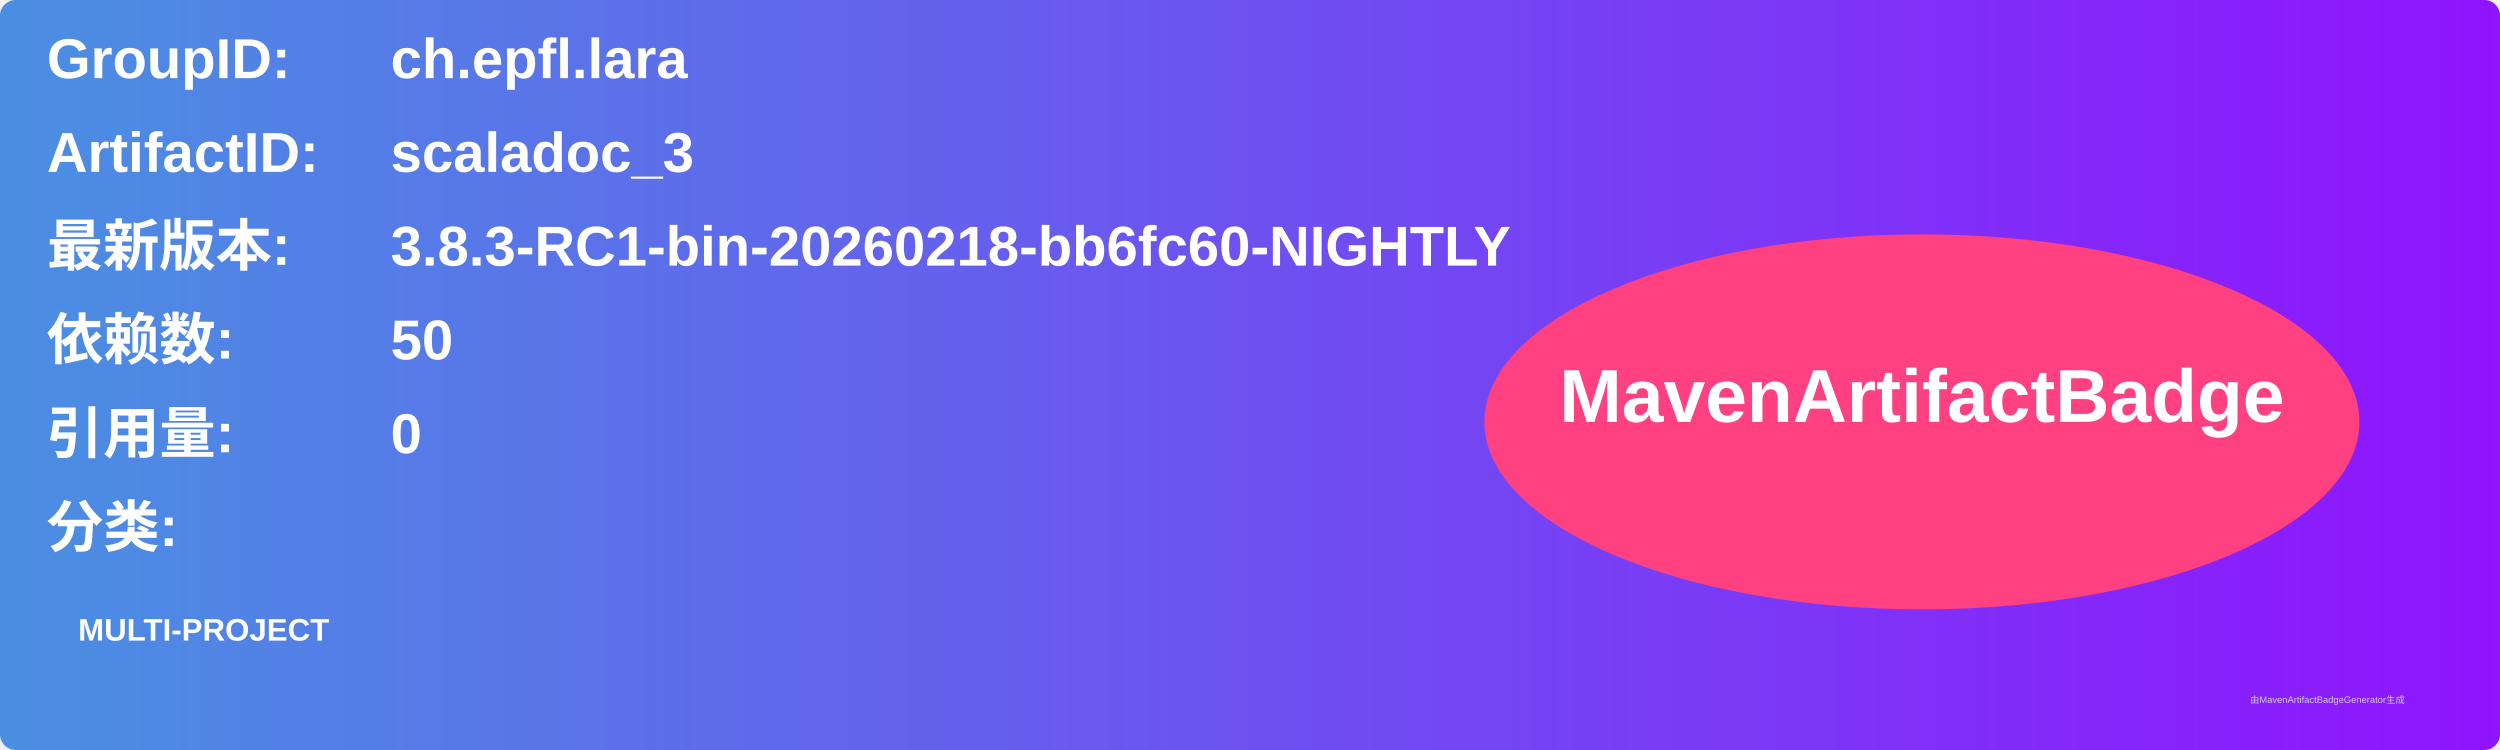
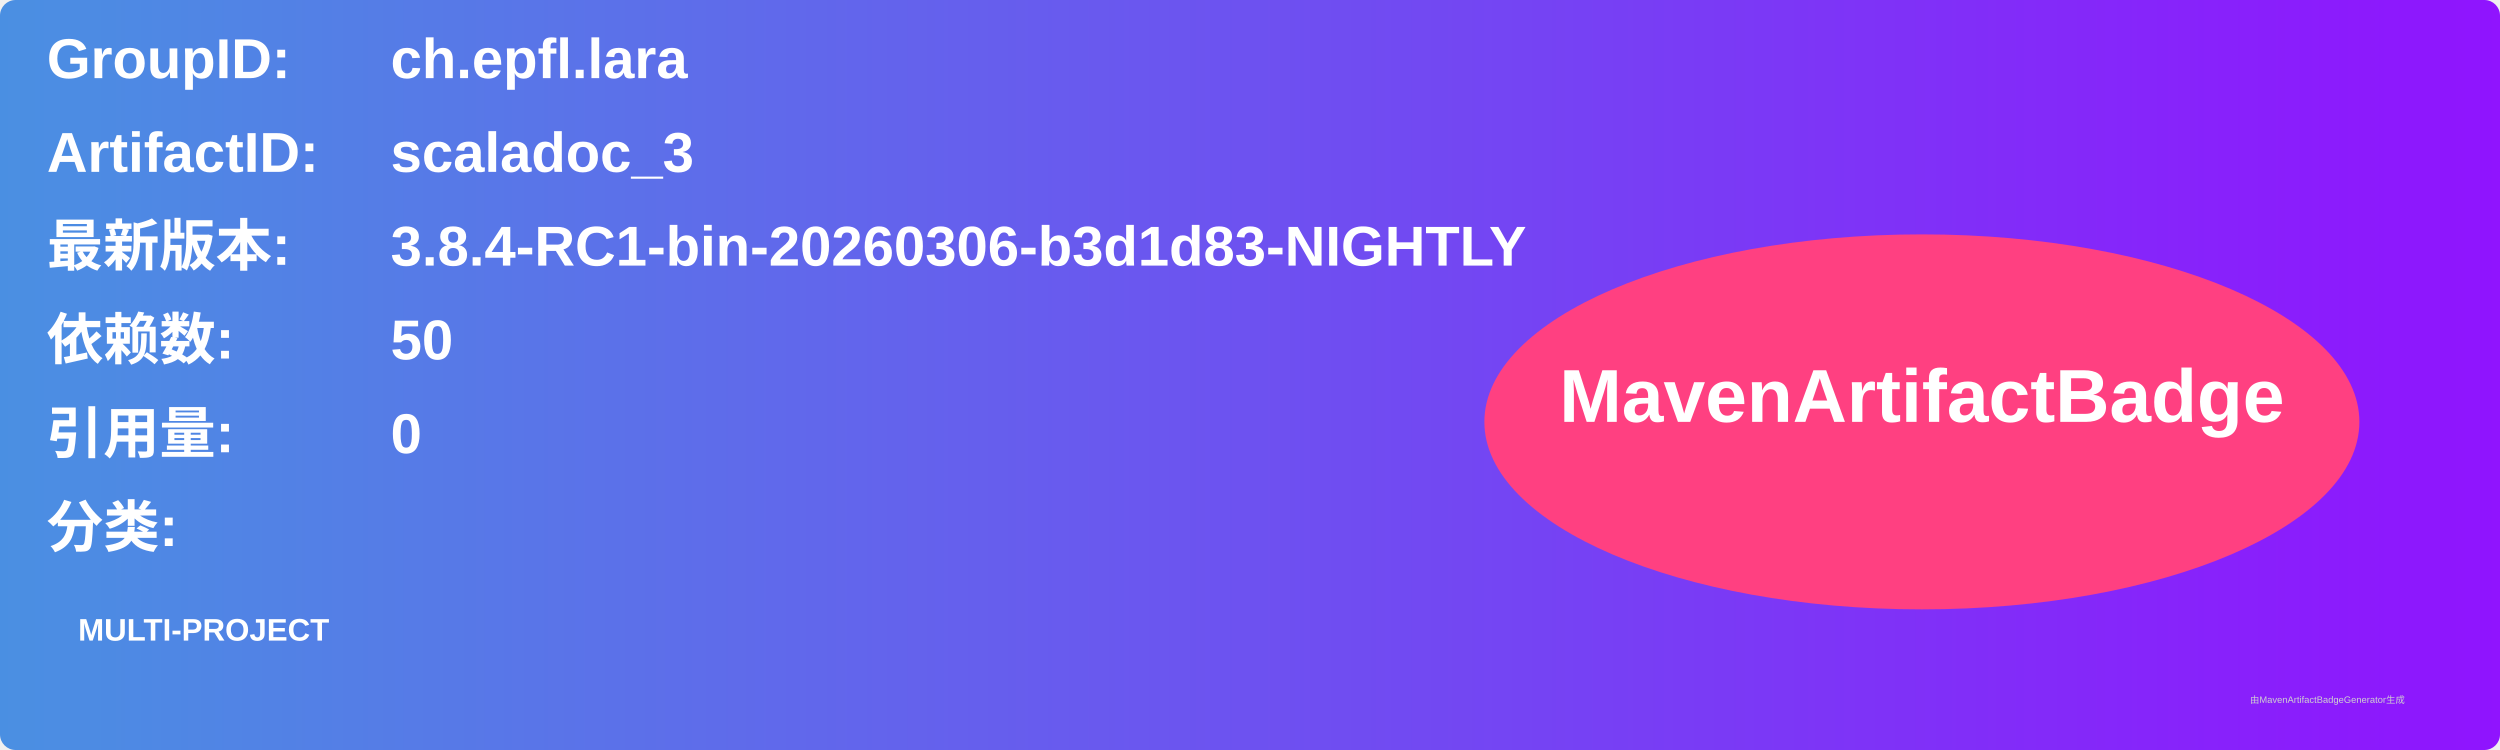
<svg xmlns="http://www.w3.org/2000/svg" width="800" height="240" viewBox="0 0 800 240">
  <linearGradient id="grad" x1="0%" y1="0%" x2="100%" y2="0%">
    <stop offset="0%" stop-color="#4a90e2" />
    <stop offset="100%" stop-color="#9013fe" />
  </linearGradient>
  <rect width="100%" height="100%" rx="5" ry="5" fill="url(#grad)" />
  <g transform="translate(15, 15)">
    <text x="0" y="10" font-family="Arial" font-size="18" fill="white" font-weight="bold" width="260">GroupID:</text>
    <text x="110" y="10" font-family="Arial" font-size="18" fill="white" font-weight="bold" width="460">ch.epfl.lara</text>
    <text x="0" y="40" font-family="Arial" font-size="18" fill="white" font-weight="bold" width="260">ArtifactID:</text>
    <text x="110" y="40" font-family="Arial" font-size="18" fill="white" font-weight="bold" width="460">scaladoc_3</text>
    <text x="0" y="70" font-family="Arial" font-size="18" fill="white" font-weight="bold">最新版本:</text>
    <text x="110" y="70" font-family="Arial" font-size="18" fill="white" font-weight="bold">
-       <tspan font-weight="bold">3.8.3-RC1-bin-20260218-bb6fc60-NIGHTLY</tspan>
+       <tspan font-weight="bold">3.8.4-RC1-bin-20260306-b3d1d83-NIGHTLY</tspan>
    </text>
    <text x="0" y="100" font-family="Arial" font-size="18" fill="white" font-weight="bold">依赖数: </text>
    <text x="110" y="100" font-family="Arial" font-size="18" fill="white">
      <tspan font-weight="bold">50</tspan>
    </text>
    <text x="0" y="130" font-family="Arial" font-size="18" fill="white" font-weight="bold">引用量: </text>
    <text x="110" y="130" font-family="Arial" font-size="18" fill="white">
      <tspan font-weight="bold">0</tspan>
    </text>
    <text x="0" y="160" font-family="Arial" font-size="18" fill="white" font-weight="bold">分类:</text>
    <text x="10" y="190" font-family="Arial" font-size="10" fill="white">
      <tspan font-weight="bold">MULTI-PROJECT</tspan>
    </text>
    <ellipse cx="600" cy="120" rx="140" ry="60" fill="#ff4081" />
    <text x="600" y="120" text-anchor="middle" font-family="Arial" font-size="24" fill="white" font-weight="bold">MavenArtifactBadge</text>
  </g>
  <text x="720" y="225" font-family="Arial" font-size="3" fill="#d0d0d0">由MavenArtifactBadgeGenerator生成</text>
</svg>
